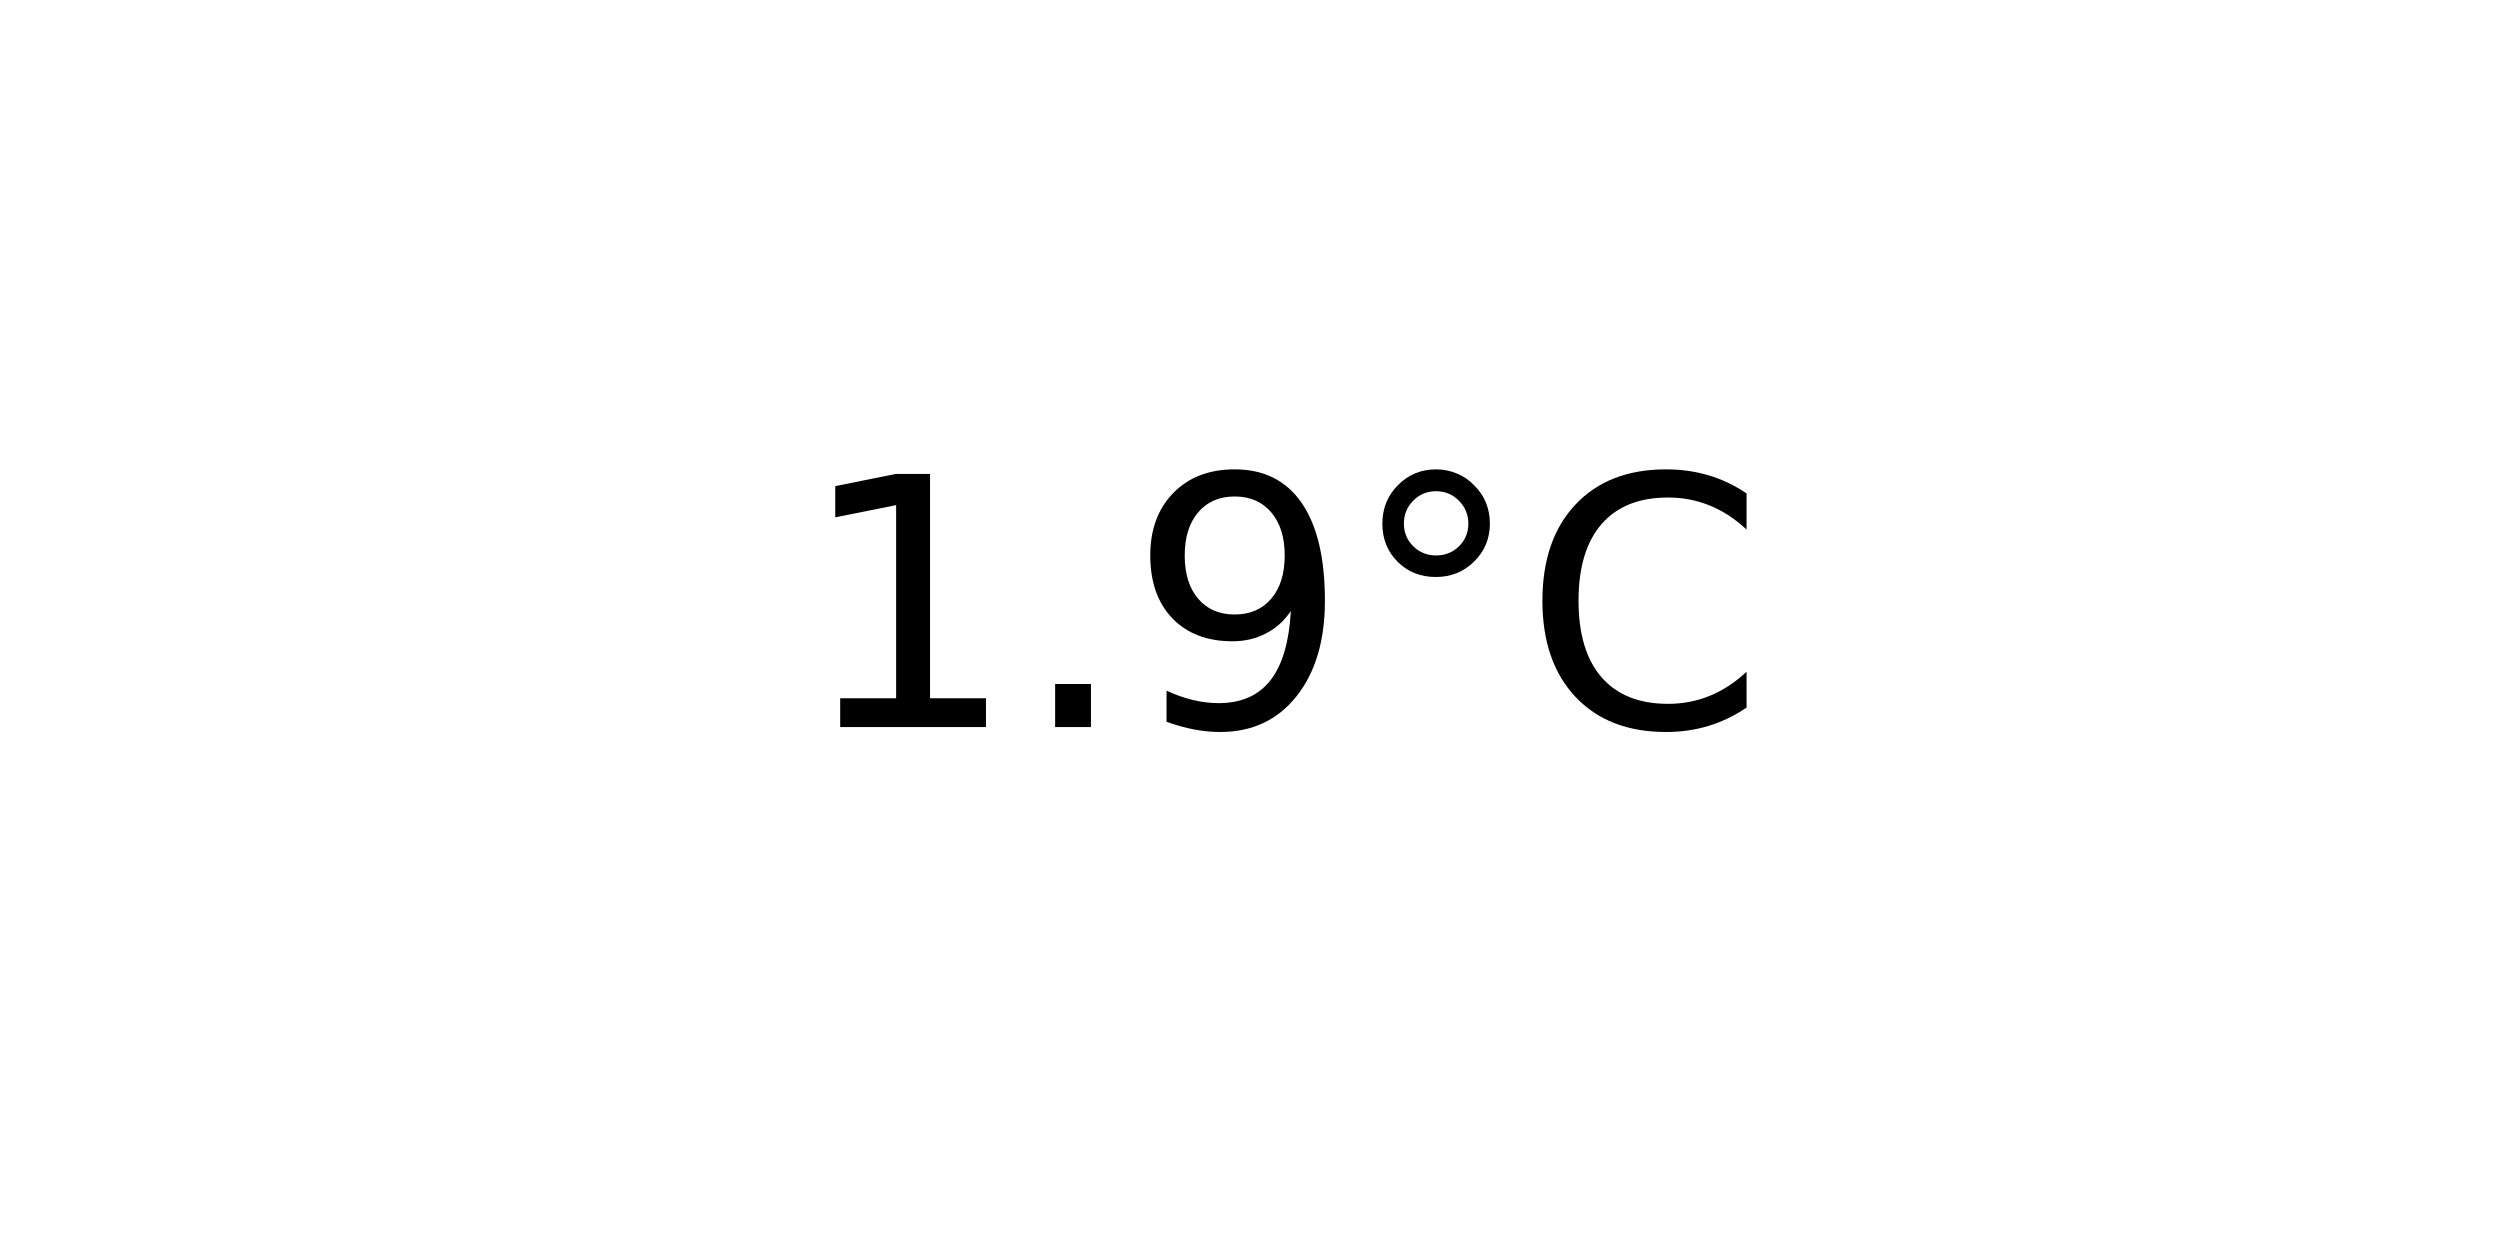
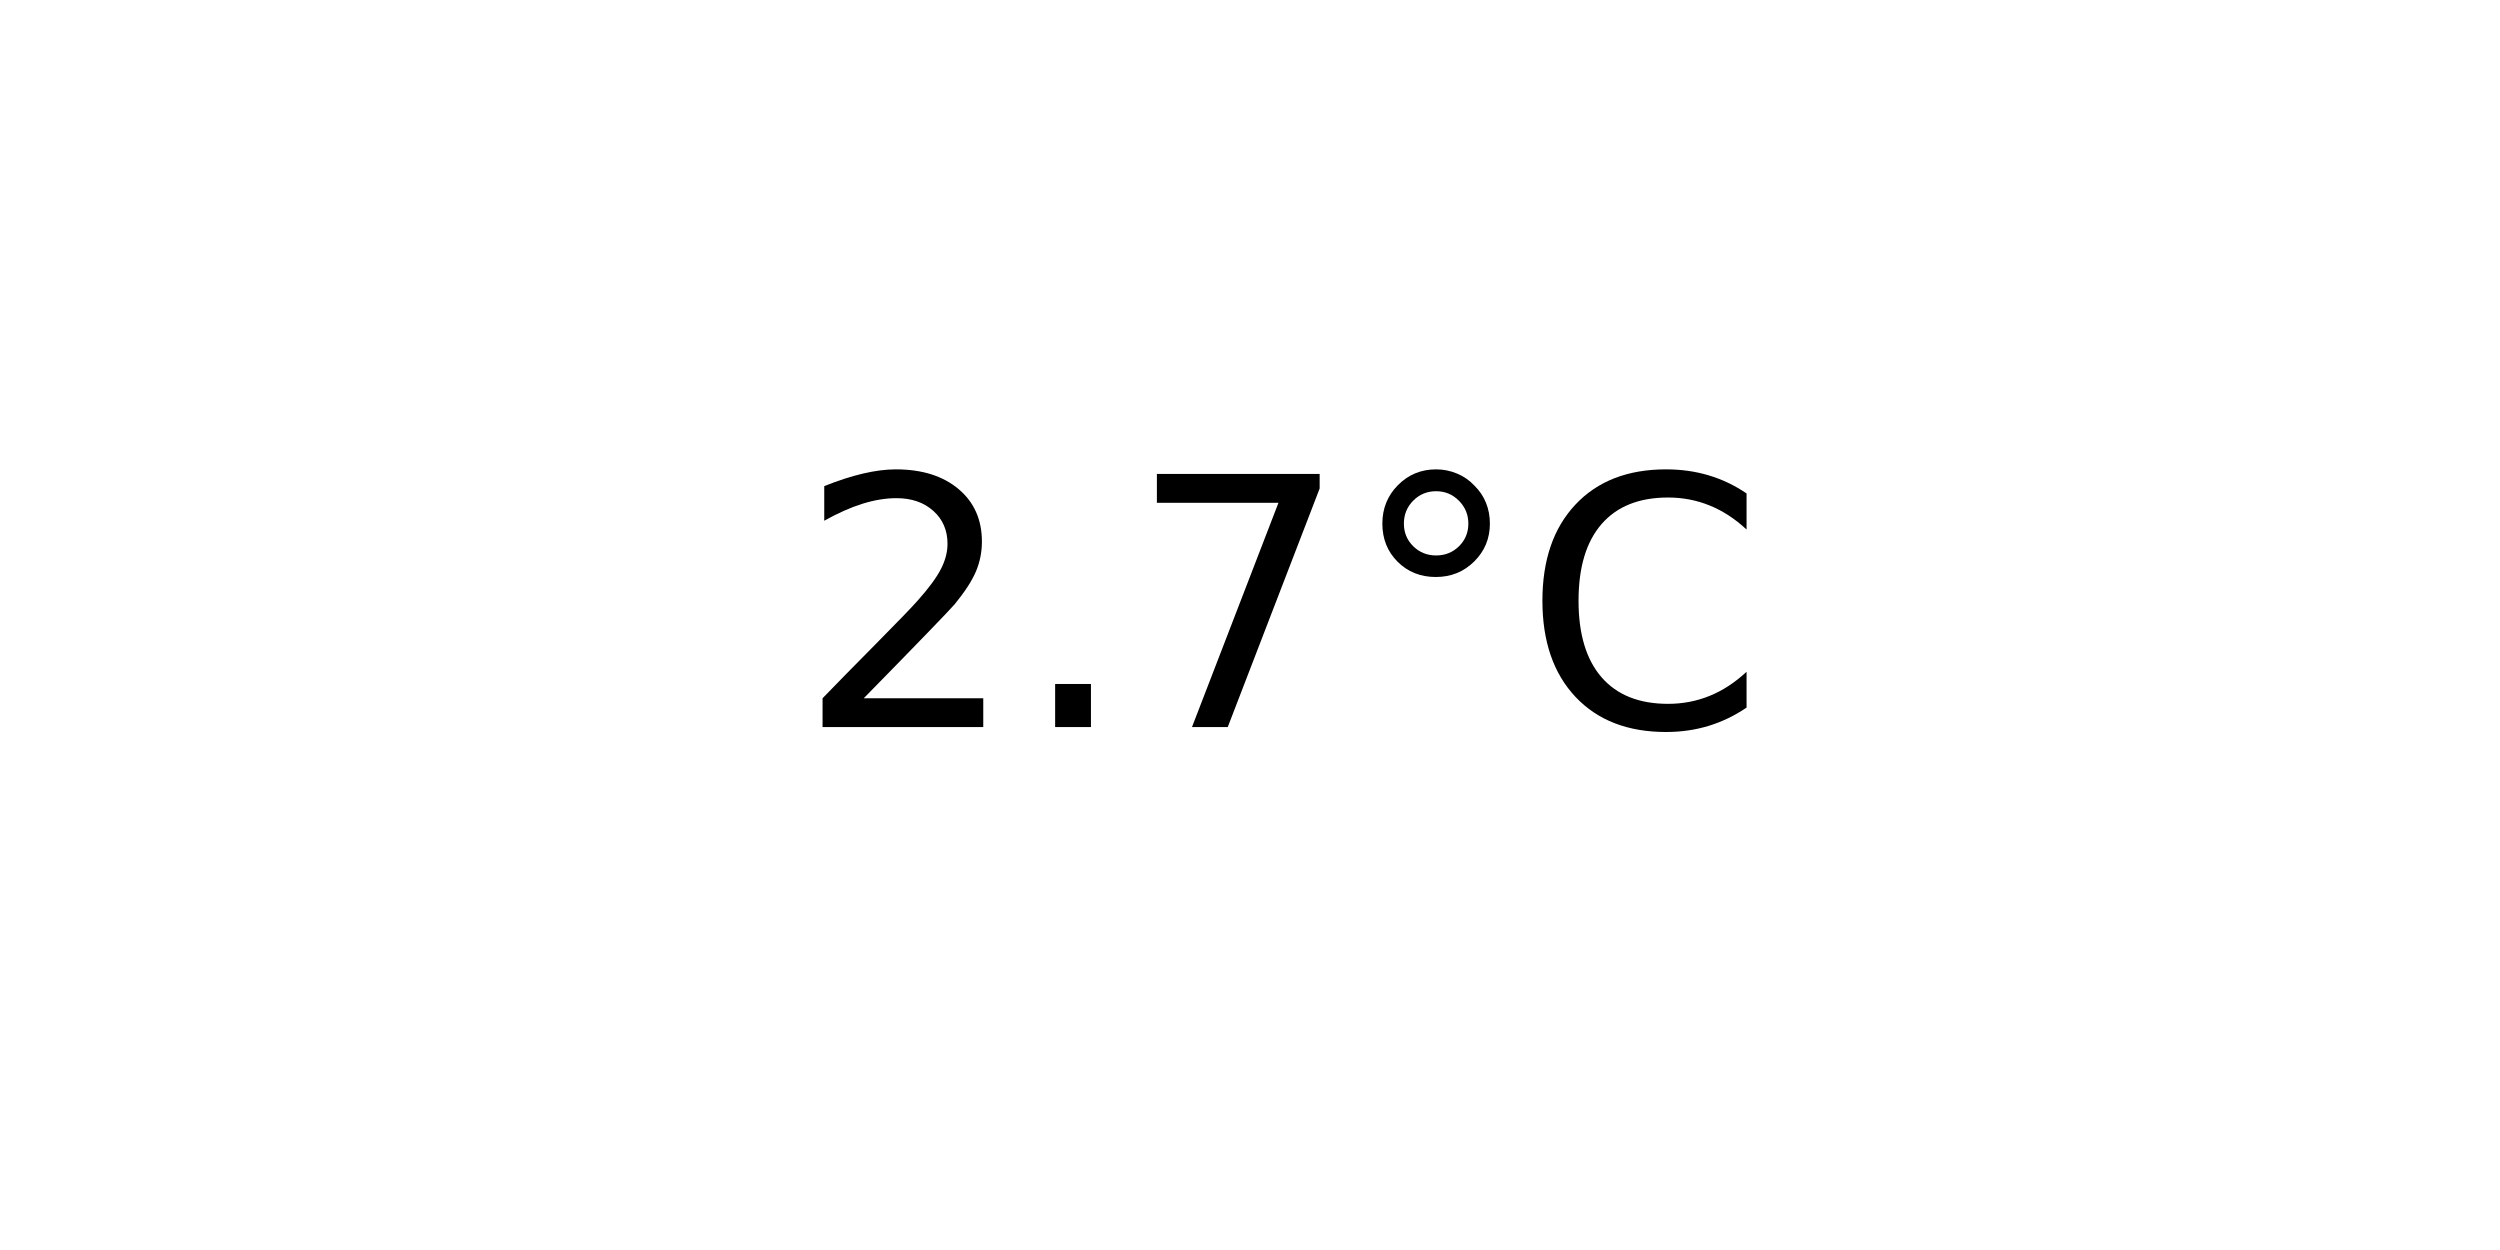
<svg xmlns="http://www.w3.org/2000/svg" xmlns:xlink="http://www.w3.org/1999/xlink" width="72pt" height="36pt" viewBox="0 0 72 36" version="1.1">
  <defs>
    <style type="text/css">*{stroke-linejoin: round; stroke-linecap: butt}</style>
  </defs>
  <g id="figure_1">
    <g id="axes_1">
      <g id="text_1">
        <g transform="translate(22.95703 20.93937) scale(0.1 -0.1)">
          <defs>
-             <path id="DejaVuSans-31" d="M 794 531  L 1825 531  L 1825 4091  L 703 3866  L 703 4441  L 1819 4666  L 2450 4666  L 2450 531  L 3481 531  L 3481 0  L 794 0  L 794 531  z " transform="scale(0.015625)" />
+             <path id="DejaVuSans-32" d="M 1228 531  L 3431 531  L 3431 0  L 469 0  L 469 531  Q 828 903 1448 1529  Q 2069 2156 2228 2338  Q 2531 2678 2651 2914  Q 2772 3150 2772 3378  Q 2772 3750 2511 3984  Q 2250 4219 1831 4219  Q 1534 4219 1204 4116  Q 875 4013 500 3803  L 500 4441  Q 881 4594 1212 4672  Q 1544 4750 1819 4750  Q 2544 4750 2975 4387  Q 3406 4025 3406 3419  Q 3406 3131 3298 2873  Q 3191 2616 2906 2266  Q 2828 2175 2409 1742  Q 1991 1309 1228 531  z " transform="scale(0.015625)" />
            <path id="DejaVuSans-2e" d="M 684 794  L 1344 794  L 1344 0  L 684 0  L 684 794  z " transform="scale(0.015625)" />
-             <path id="DejaVuSans-39" d="M 703 97  L 703 672  Q 941 559 1184 500  Q 1428 441 1663 441  Q 2288 441 2617 861  Q 2947 1281 2994 2138  Q 2813 1869 2534 1725  Q 2256 1581 1919 1581  Q 1219 1581 811 2004  Q 403 2428 403 3163  Q 403 3881 828 4315  Q 1253 4750 1959 4750  Q 2769 4750 3195 4129  Q 3622 3509 3622 2328  Q 3622 1225 3098 567  Q 2575 -91 1691 -91  Q 1453 -91 1209 -44  Q 966 3 703 97  z M 1959 2075  Q 2384 2075 2632 2365  Q 2881 2656 2881 3163  Q 2881 3666 2632 3958  Q 2384 4250 1959 4250  Q 1534 4250 1286 3958  Q 1038 3666 1038 3163  Q 1038 2656 1286 2365  Q 1534 2075 1959 2075  z " transform="scale(0.015625)" />
+             <path id="DejaVuSans-37" d="M 525 4666  L 3525 4666  L 3525 4397  L 1831 0  L 1172 0  L 2766 4134  L 525 4134  L 525 4666  z " transform="scale(0.015625)" />
            <path id="DejaVuSans-b0" d="M 1600 4347  Q 1350 4347 1178 4173  Q 1006 4000 1006 3750  Q 1006 3503 1178 3333  Q 1350 3163 1600 3163  Q 1850 3163 2022 3333  Q 2194 3503 2194 3750  Q 2194 3997 2020 4172  Q 1847 4347 1600 4347  z M 1600 4750  Q 1800 4750 1984 4673  Q 2169 4597 2303 4453  Q 2447 4313 2519 4134  Q 2591 3956 2591 3750  Q 2591 3338 2302 3052  Q 2013 2766 1594 2766  Q 1172 2766 890 3047  Q 609 3328 609 3750  Q 609 4169 896 4459  Q 1184 4750 1600 4750  z " transform="scale(0.015625)" />
            <path id="DejaVuSans-43" d="M 4122 4306  L 4122 3641  Q 3803 3938 3442 4084  Q 3081 4231 2675 4231  Q 1875 4231 1450 3742  Q 1025 3253 1025 2328  Q 1025 1406 1450 917  Q 1875 428 2675 428  Q 3081 428 3442 575  Q 3803 722 4122 1019  L 4122 359  Q 3791 134 3420 21  Q 3050 -91 2638 -91  Q 1578 -91 968 557  Q 359 1206 359 2328  Q 359 3453 968 4101  Q 1578 4750 2638 4750  Q 3056 4750 3426 4639  Q 3797 4528 4122 4306  z " transform="scale(0.015625)" />
          </defs>
-           <use xlink:href="#DejaVuSans-31" />
+           <use xlink:href="#DejaVuSans-32" />
          <use xlink:href="#DejaVuSans-2e" x="63.623" />
-           <use xlink:href="#DejaVuSans-39" x="95.41" />
+           <use xlink:href="#DejaVuSans-37" x="95.41" />
          <use xlink:href="#DejaVuSans-b0" x="159.033" />
          <use xlink:href="#DejaVuSans-43" x="209.033" />
        </g>
      </g>
    </g>
  </g>
</svg>
